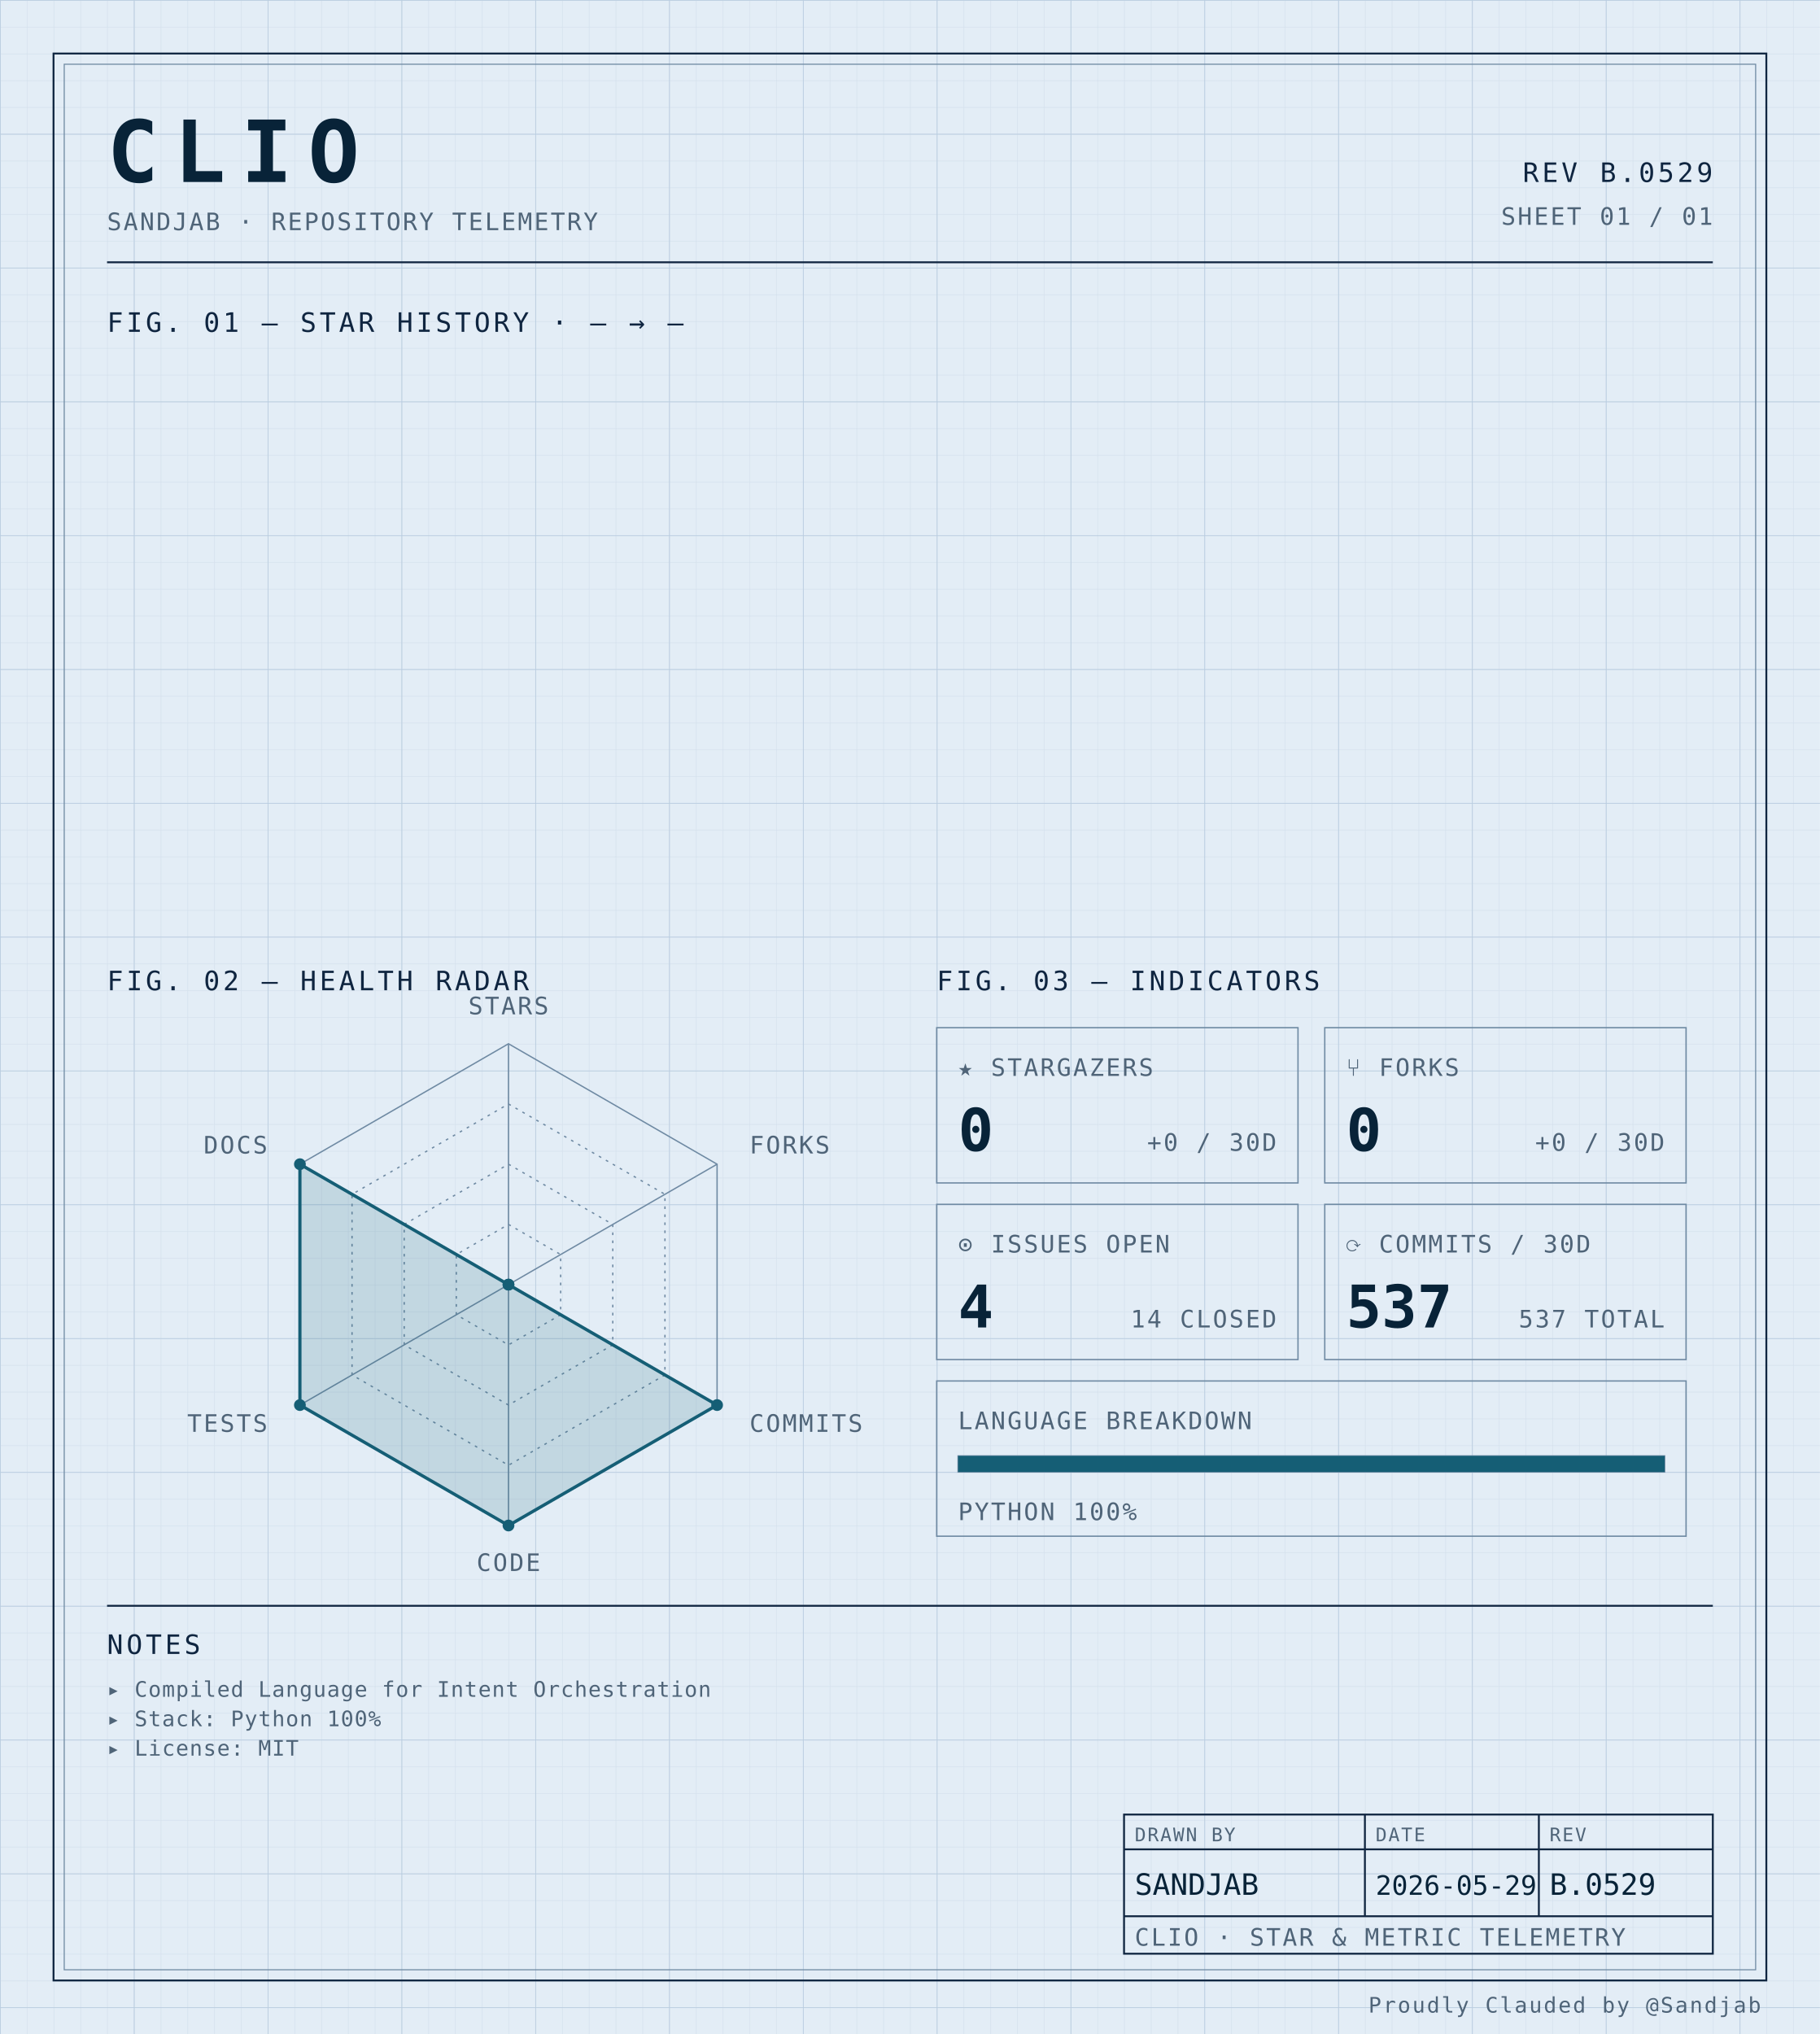
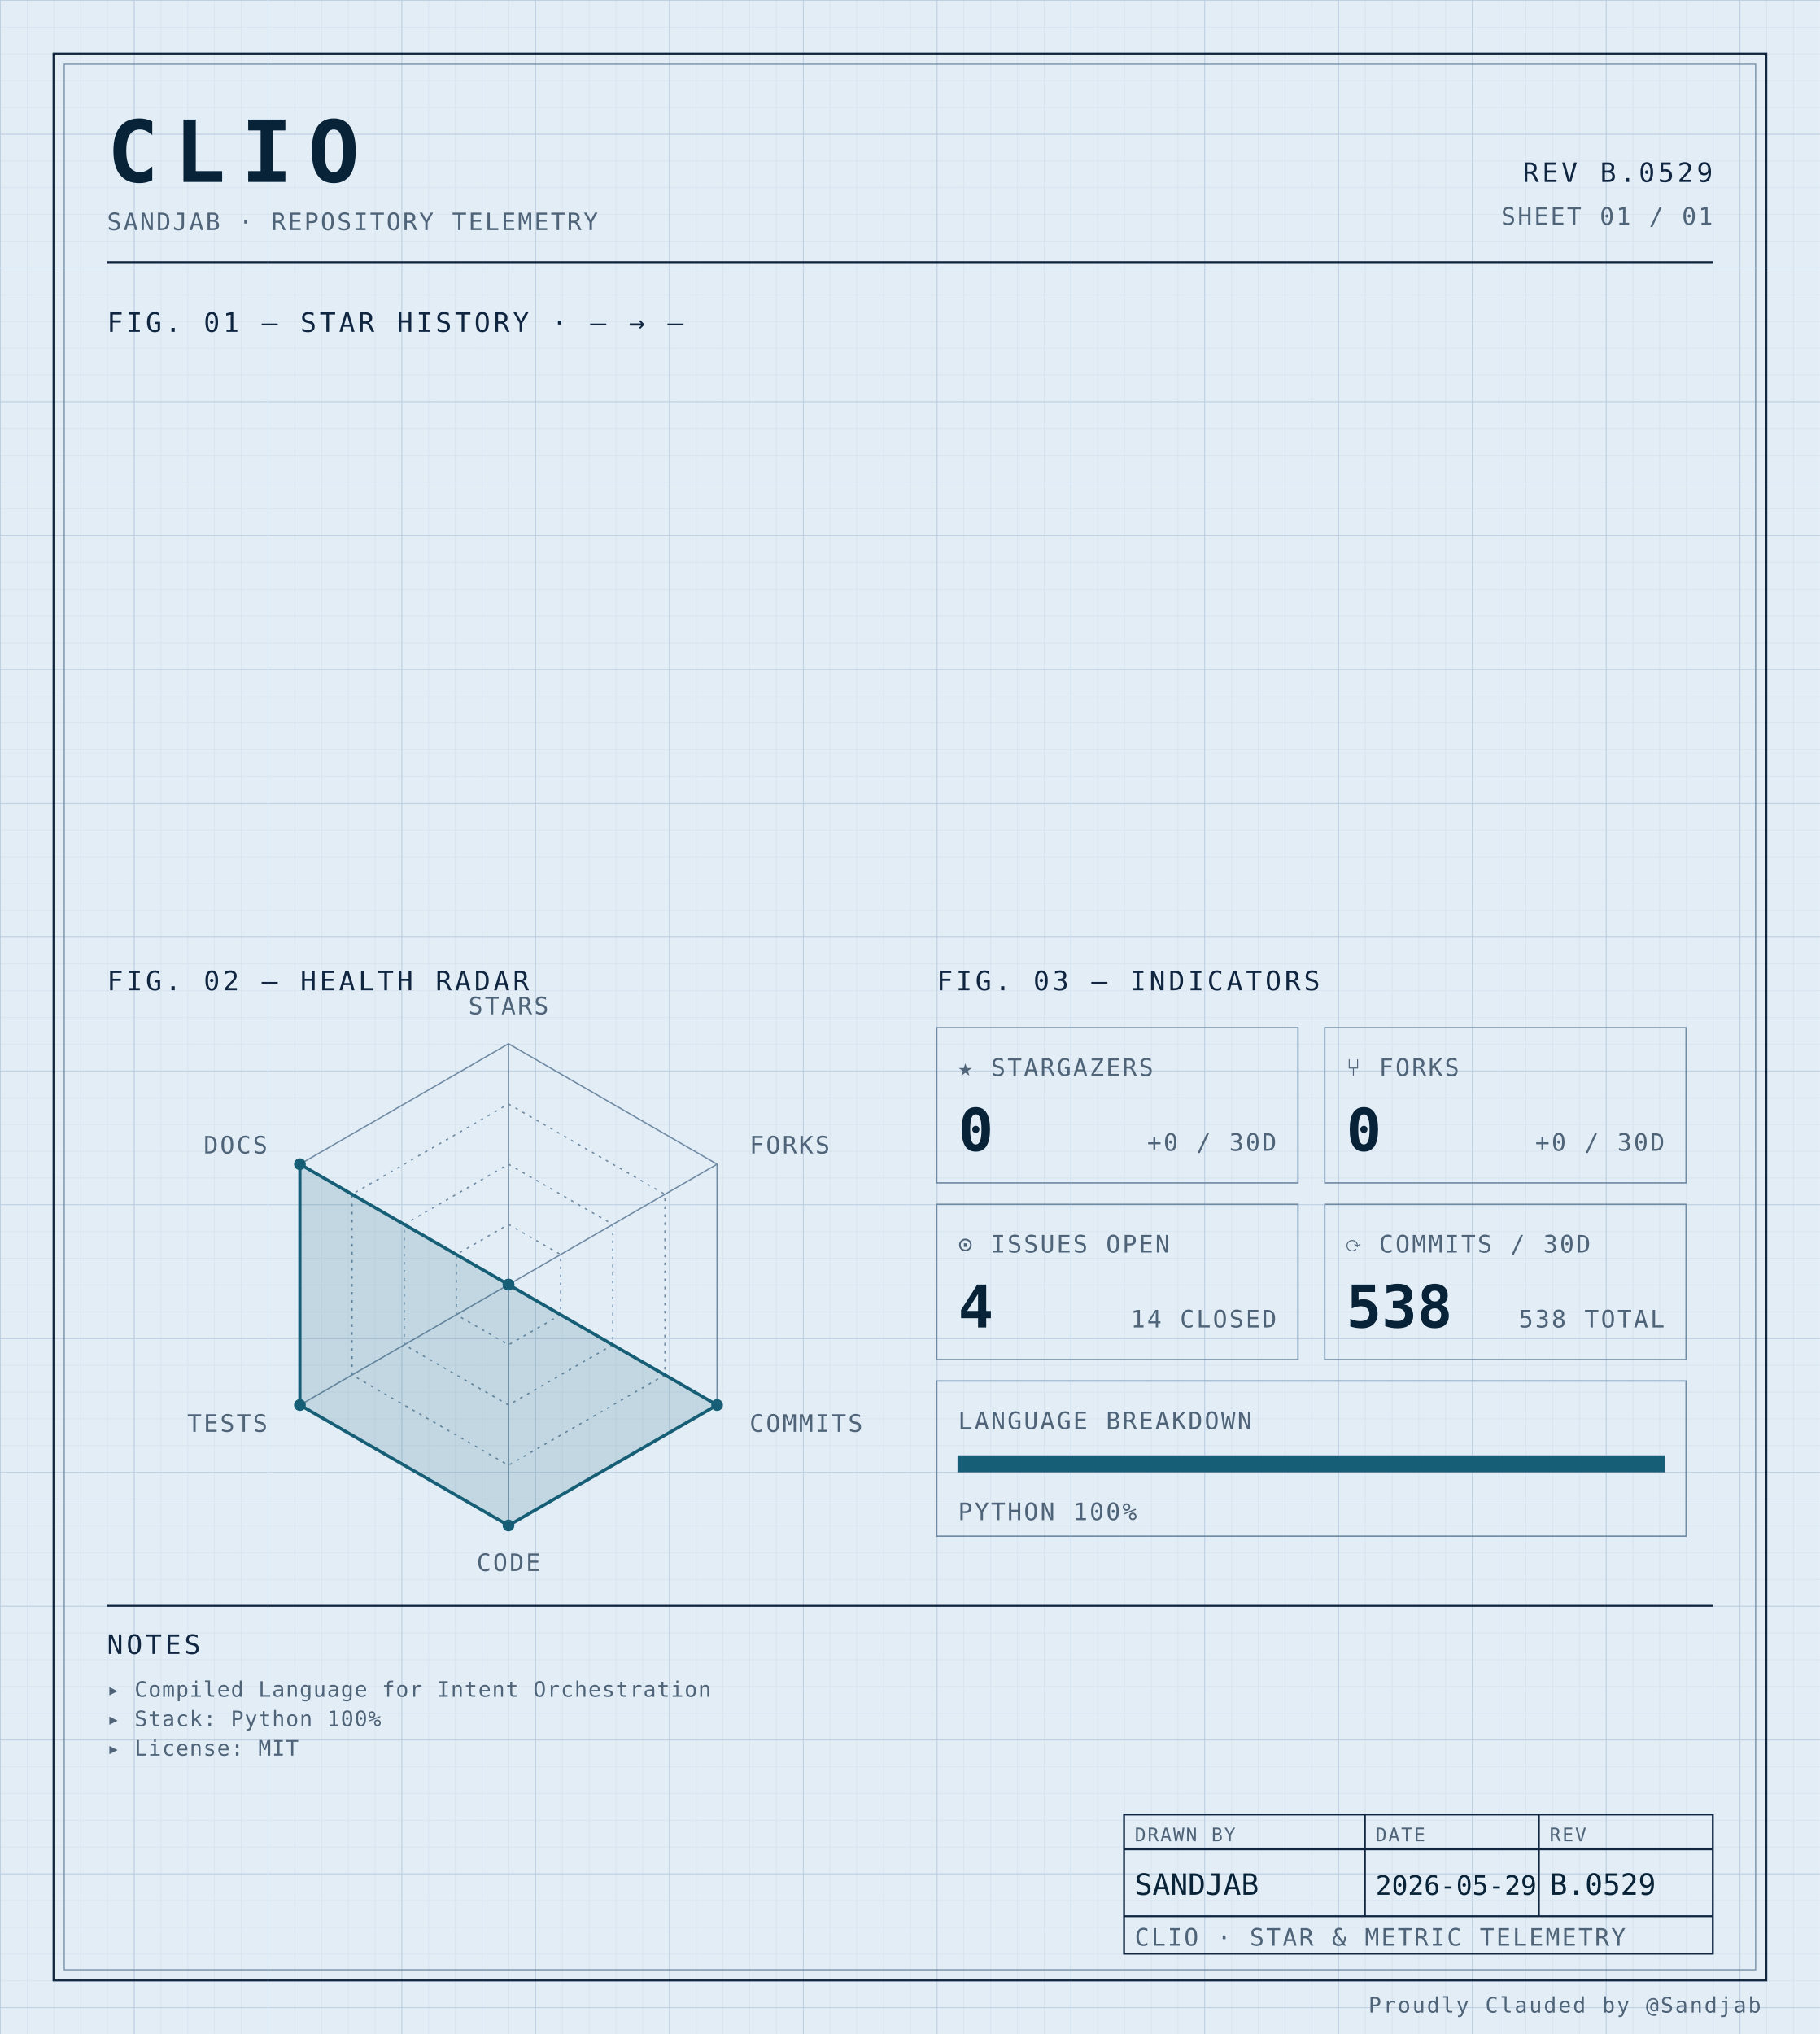
<svg xmlns="http://www.w3.org/2000/svg" width="100%" viewBox="0 0 680 760" role="img">
  <defs>
    <pattern id="grid-fine" width="10" height="10" patternUnits="userSpaceOnUse">
      <path d="M10 0H0V10" fill="none" stroke="#d4e0ec" stroke-width="0.4" />
    </pattern>
    <pattern id="grid-major" width="50" height="50" patternUnits="userSpaceOnUse">
      <path d="M50 0H0V50" fill="none" stroke="#b8cce0" stroke-width="0.5" />
    </pattern>
  </defs>
  <rect x="0" y="0" width="680" height="760" fill="#e3edf6" />
  <rect x="0" y="0" width="680" height="760" fill="url(#grid-fine)" />
  <rect x="0" y="0" width="680" height="760" fill="url(#grid-major)" />
  <rect x="20" y="20" width="640" height="720" fill="none" stroke="#0f2540" stroke-width="0.7" />
  <rect x="24" y="24" width="632" height="712" fill="none" stroke="#6f8aa3" stroke-width="0.4" />
  <text x="40" y="68" font-family="ui-monospace, 'SF Mono', 'JetBrains Mono', 'Cascadia Code', Consolas, monospace" font-size="32" font-weight="700" fill="#082338" text-anchor="start" letter-spacing="0.18em">CLIO</text>
  <text x="40" y="86" font-family="ui-monospace, 'SF Mono', 'JetBrains Mono', 'Cascadia Code', Consolas, monospace" font-size="9" font-weight="400" fill="#4f6478" text-anchor="start" letter-spacing="0.08em">SANDJAB · REPOSITORY TELEMETRY</text>
  <text x="640" y="68" font-family="ui-monospace, 'SF Mono', 'JetBrains Mono', 'Cascadia Code', Consolas, monospace" font-size="10" font-weight="400" fill="#0f2540" text-anchor="end" letter-spacing="0.12em">REV B.0529</text>
  <text x="640" y="84" font-family="ui-monospace, 'SF Mono', 'JetBrains Mono', 'Cascadia Code', Consolas, monospace" font-size="9" font-weight="400" fill="#4f6478" text-anchor="end" letter-spacing="0.08em">SHEET 01 / 01</text>
  <line x1="40" y1="98" x2="640" y2="98" stroke="#0f2540" stroke-width="0.7" />
  <text x="40" y="124" font-family="ui-monospace, 'SF Mono', 'JetBrains Mono', 'Cascadia Code', Consolas, monospace" font-size="10" font-weight="400" fill="#0f2540" text-anchor="start" letter-spacing="0.12em">FIG. 01 — STAR HISTORY · — → —</text>
  <text x="40" y="370" font-family="ui-monospace, 'SF Mono', 'JetBrains Mono', 'Cascadia Code', Consolas, monospace" font-size="10" font-weight="400" fill="#0f2540" text-anchor="start" letter-spacing="0.12em">FIG. 02 — HEALTH RADAR</text>
  <g transform="translate(190 480)">
    <polygon points="0.00,-90.00 77.94,-45.00 77.94,45.00 0.00,90.00 -77.94,45.00 -77.94,-45.00" fill="none" stroke="#6f8aa3" stroke-width="0.5" />
    <polygon points="0.00,-67.50 58.46,-33.75 58.46,33.75 0.00,67.50 -58.46,33.75 -58.46,-33.75" fill="none" stroke="#6f8aa3" stroke-width="0.5" stroke-dasharray="1,2" />
    <polygon points="0.00,-45.00 38.97,-22.50 38.97,22.50 0.00,45.00 -38.97,22.50 -38.97,-22.50" fill="none" stroke="#6f8aa3" stroke-width="0.5" stroke-dasharray="1,2" />
    <polygon points="0.00,-22.50 19.49,-11.25 19.49,11.25 0.00,22.50 -19.49,11.25 -19.49,-11.25" fill="none" stroke="#6f8aa3" stroke-width="0.5" stroke-dasharray="1,2" />
    <line x1="0" y1="0" x2="0.00" y2="-90.00" stroke="#6f8aa3" stroke-width="0.5" />
    <line x1="0" y1="0" x2="77.94" y2="-45.00" stroke="#6f8aa3" stroke-width="0.5" />
    <line x1="0" y1="0" x2="77.94" y2="45.00" stroke="#6f8aa3" stroke-width="0.5" />
    <line x1="0" y1="0" x2="0.00" y2="90.00" stroke="#6f8aa3" stroke-width="0.5" />
    <line x1="0" y1="0" x2="-77.94" y2="45.00" stroke="#6f8aa3" stroke-width="0.5" />
    <line x1="0" y1="0" x2="-77.94" y2="-45.00" stroke="#6f8aa3" stroke-width="0.5" />
    <polygon points="0.00,0.00 0.00,0.00 77.94,45.00 0.00,90.00 -77.94,45.00 -77.94,-45.00" fill="#155e75" fill-opacity="0.16" stroke="#155e75" stroke-width="1.2" />
    <circle cx="0.00" cy="0.00" r="2.2" fill="#155e75" />
    <circle cx="0.00" cy="0.00" r="2.2" fill="#155e75" />
    <circle cx="77.94" cy="45.00" r="2.2" fill="#155e75" />
    <circle cx="0.00" cy="90.00" r="2.2" fill="#155e75" />
    <circle cx="-77.94" cy="45.00" r="2.2" fill="#155e75" />
    <circle cx="-77.94" cy="-45.00" r="2.2" fill="#155e75" />
    <text x="6.3681633555662356e-15" y="-101" font-family="ui-monospace, 'SF Mono', 'JetBrains Mono', 'Cascadia Code', Consolas, monospace" font-size="9" font-weight="400" fill="#4f6478" text-anchor="middle" letter-spacing="0.08em">STARS</text>
    <text x="90.067" y="-49" font-family="ui-monospace, 'SF Mono', 'JetBrains Mono', 'Cascadia Code', Consolas, monospace" font-size="9" font-weight="400" fill="#4f6478" text-anchor="start" letter-spacing="0.08em">FORKS</text>
    <text x="90.067" y="55" font-family="ui-monospace, 'SF Mono', 'JetBrains Mono', 'Cascadia Code', Consolas, monospace" font-size="9" font-weight="400" fill="#4f6478" text-anchor="start" letter-spacing="0.08em">COMMITS</text>
    <text x="6.3681633555662356e-15" y="107" font-family="ui-monospace, 'SF Mono', 'JetBrains Mono', 'Cascadia Code', Consolas, monospace" font-size="9" font-weight="400" fill="#4f6478" text-anchor="middle" letter-spacing="0.08em">CODE</text>
    <text x="-90.067" y="55" font-family="ui-monospace, 'SF Mono', 'JetBrains Mono', 'Cascadia Code', Consolas, monospace" font-size="9" font-weight="400" fill="#4f6478" text-anchor="end" letter-spacing="0.08em">TESTS</text>
    <text x="-90.067" y="-49" font-family="ui-monospace, 'SF Mono', 'JetBrains Mono', 'Cascadia Code', Consolas, monospace" font-size="9" font-weight="400" fill="#4f6478" text-anchor="end" letter-spacing="0.08em">DOCS</text>
  </g>
  <text x="350" y="370" font-family="ui-monospace, 'SF Mono', 'JetBrains Mono', 'Cascadia Code', Consolas, monospace" font-size="10" font-weight="400" fill="#0f2540" text-anchor="start" letter-spacing="0.12em">FIG. 03 — INDICATORS</text>
  <rect x="350" y="384" width="135" height="58" fill="none" stroke="#6f8aa3" stroke-width="0.5" />
  <text x="358" y="402" font-family="ui-monospace, 'SF Mono', 'JetBrains Mono', 'Cascadia Code', Consolas, monospace" font-size="9" font-weight="400" fill="#4f6478" text-anchor="start" letter-spacing="0.08em">★ STARGAZERS</text>
  <text x="358" y="430" font-family="ui-monospace, 'SF Mono', 'JetBrains Mono', 'Cascadia Code', Consolas, monospace" font-size="22" font-weight="700" fill="#082338" text-anchor="start" letter-spacing="normal">0</text>
  <text x="477" y="430" font-family="ui-monospace, 'SF Mono', 'JetBrains Mono', 'Cascadia Code', Consolas, monospace" font-size="9" font-weight="400" fill="#4f6478" text-anchor="end" letter-spacing="0.08em">+0 / 30D</text>
  <rect x="495" y="384" width="135" height="58" fill="none" stroke="#6f8aa3" stroke-width="0.5" />
  <text x="503" y="402" font-family="ui-monospace, 'SF Mono', 'JetBrains Mono', 'Cascadia Code', Consolas, monospace" font-size="9" font-weight="400" fill="#4f6478" text-anchor="start" letter-spacing="0.08em">⑂ FORKS</text>
  <text x="503" y="430" font-family="ui-monospace, 'SF Mono', 'JetBrains Mono', 'Cascadia Code', Consolas, monospace" font-size="22" font-weight="700" fill="#082338" text-anchor="start" letter-spacing="normal">0</text>
  <text x="622" y="430" font-family="ui-monospace, 'SF Mono', 'JetBrains Mono', 'Cascadia Code', Consolas, monospace" font-size="9" font-weight="400" fill="#4f6478" text-anchor="end" letter-spacing="0.08em">+0 / 30D</text>
  <rect x="350" y="450" width="135" height="58" fill="none" stroke="#6f8aa3" stroke-width="0.5" />
  <text x="358" y="468" font-family="ui-monospace, 'SF Mono', 'JetBrains Mono', 'Cascadia Code', Consolas, monospace" font-size="9" font-weight="400" fill="#4f6478" text-anchor="start" letter-spacing="0.08em">⊙ ISSUES OPEN</text>
  <text x="358" y="496" font-family="ui-monospace, 'SF Mono', 'JetBrains Mono', 'Cascadia Code', Consolas, monospace" font-size="22" font-weight="700" fill="#082338" text-anchor="start" letter-spacing="normal">4</text>
  <text x="477" y="496" font-family="ui-monospace, 'SF Mono', 'JetBrains Mono', 'Cascadia Code', Consolas, monospace" font-size="9" font-weight="400" fill="#4f6478" text-anchor="end" letter-spacing="0.08em">14 CLOSED</text>
  <rect x="495" y="450" width="135" height="58" fill="none" stroke="#6f8aa3" stroke-width="0.5" />
  <text x="503" y="468" font-family="ui-monospace, 'SF Mono', 'JetBrains Mono', 'Cascadia Code', Consolas, monospace" font-size="9" font-weight="400" fill="#4f6478" text-anchor="start" letter-spacing="0.08em">⟳ COMMITS / 30D</text>
-   <text x="503" y="496" font-family="ui-monospace, 'SF Mono', 'JetBrains Mono', 'Cascadia Code', Consolas, monospace" font-size="22" font-weight="700" fill="#082338" text-anchor="start" letter-spacing="normal">537</text>
-   <text x="622" y="496" font-family="ui-monospace, 'SF Mono', 'JetBrains Mono', 'Cascadia Code', Consolas, monospace" font-size="9" font-weight="400" fill="#4f6478" text-anchor="end" letter-spacing="0.08em">537 TOTAL</text>
+   <text x="503" y="496" font-family="ui-monospace, 'SF Mono', 'JetBrains Mono', 'Cascadia Code', Consolas, monospace" font-size="22" font-weight="700" fill="#082338" text-anchor="start" letter-spacing="normal">538</text>
+   <text x="622" y="496" font-family="ui-monospace, 'SF Mono', 'JetBrains Mono', 'Cascadia Code', Consolas, monospace" font-size="9" font-weight="400" fill="#4f6478" text-anchor="end" letter-spacing="0.08em">538 TOTAL</text>
  <rect x="350" y="516" width="280" height="58" fill="none" stroke="#6f8aa3" stroke-width="0.5" />
  <text x="358" y="534" font-family="ui-monospace, 'SF Mono', 'JetBrains Mono', 'Cascadia Code', Consolas, monospace" font-size="9" font-weight="400" fill="#4f6478" text-anchor="start" letter-spacing="0.08em">LANGUAGE BREAKDOWN</text>
  <rect x="358" y="544" width="264" height="6" fill="none" stroke="#6f8aa3" stroke-width="0.5" />
  <rect x="358" y="544" width="264.00" height="6" fill="#155e75" />
  <text x="358" y="568" font-family="ui-monospace, 'SF Mono', 'JetBrains Mono', 'Cascadia Code', Consolas, monospace" font-size="9" font-weight="400" fill="#4f6478" text-anchor="start" letter-spacing="0.08em">PYTHON 100%</text>
  <line x1="40" y1="600" x2="640" y2="600" stroke="#0f2540" stroke-width="0.7" />
  <text x="40" y="618" font-family="ui-monospace, 'SF Mono', 'JetBrains Mono', 'Cascadia Code', Consolas, monospace" font-size="10" font-weight="400" fill="#0f2540" text-anchor="start" letter-spacing="0.12em">NOTES</text>
  <text x="40" y="634" font-family="ui-monospace, 'SF Mono', 'JetBrains Mono', 'Cascadia Code', Consolas, monospace" font-size="8" font-weight="400" fill="#4f6478" text-anchor="start" letter-spacing="0.04em">▸ Compiled Language for Intent Orchestration</text>
  <text x="40" y="645" font-family="ui-monospace, 'SF Mono', 'JetBrains Mono', 'Cascadia Code', Consolas, monospace" font-size="8" font-weight="400" fill="#4f6478" text-anchor="start" letter-spacing="0.04em">▸ Stack: Python 100%</text>
  <text x="40" y="656" font-family="ui-monospace, 'SF Mono', 'JetBrains Mono', 'Cascadia Code', Consolas, monospace" font-size="8" font-weight="400" fill="#4f6478" text-anchor="start" letter-spacing="0.04em">▸ License: MIT</text>
  <rect x="420" y="678" width="220" height="52" fill="none" stroke="#0f2540" stroke-width="0.7" />
  <line x1="420" y1="691" x2="640" y2="691" stroke="#0f2540" stroke-width="0.7" />
  <line x1="420" y1="716" x2="640" y2="716" stroke="#0f2540" stroke-width="0.7" />
  <line x1="510" y1="678" x2="510" y2="716" stroke="#0f2540" stroke-width="0.7" />
  <line x1="575" y1="678" x2="575" y2="716" stroke="#0f2540" stroke-width="0.7" />
  <text x="424" y="688" font-family="ui-monospace, 'SF Mono', 'JetBrains Mono', 'Cascadia Code', Consolas, monospace" font-size="7" font-weight="400" fill="#4f6478" text-anchor="start" letter-spacing="0.08em">DRAWN BY</text>
  <text x="514" y="688" font-family="ui-monospace, 'SF Mono', 'JetBrains Mono', 'Cascadia Code', Consolas, monospace" font-size="7" font-weight="400" fill="#4f6478" text-anchor="start" letter-spacing="0.08em">DATE</text>
  <text x="579" y="688" font-family="ui-monospace, 'SF Mono', 'JetBrains Mono', 'Cascadia Code', Consolas, monospace" font-size="7" font-weight="400" fill="#4f6478" text-anchor="start" letter-spacing="0.08em">REV</text>
  <text x="424" y="708" font-family="ui-monospace, 'SF Mono', 'JetBrains Mono', 'Cascadia Code', Consolas, monospace" font-size="11" font-weight="400" fill="#082338" text-anchor="start" letter-spacing="normal">SANDJAB</text>
  <text x="514" y="708" font-family="ui-monospace, 'SF Mono', 'JetBrains Mono', 'Cascadia Code', Consolas, monospace" font-size="10" font-weight="400" fill="#082338" text-anchor="start" letter-spacing="normal">2026-05-29</text>
  <text x="579" y="708" font-family="ui-monospace, 'SF Mono', 'JetBrains Mono', 'Cascadia Code', Consolas, monospace" font-size="11" font-weight="400" fill="#082338" text-anchor="start" letter-spacing="normal">B.0529</text>
  <text x="424" y="727" font-family="ui-monospace, 'SF Mono', 'JetBrains Mono', 'Cascadia Code', Consolas, monospace" font-size="9" font-weight="400" fill="#4f6478" text-anchor="start" letter-spacing="0.08em">CLIO · STAR &amp; METRIC TELEMETRY</text>
  <text x="658" y="752" font-family="ui-monospace, 'SF Mono', 'JetBrains Mono', 'Cascadia Code', Consolas, monospace" font-size="8" font-weight="400" fill="#4f6478" text-anchor="end" letter-spacing="0.08em">Proudly Clauded by @Sandjab</text>
</svg>
